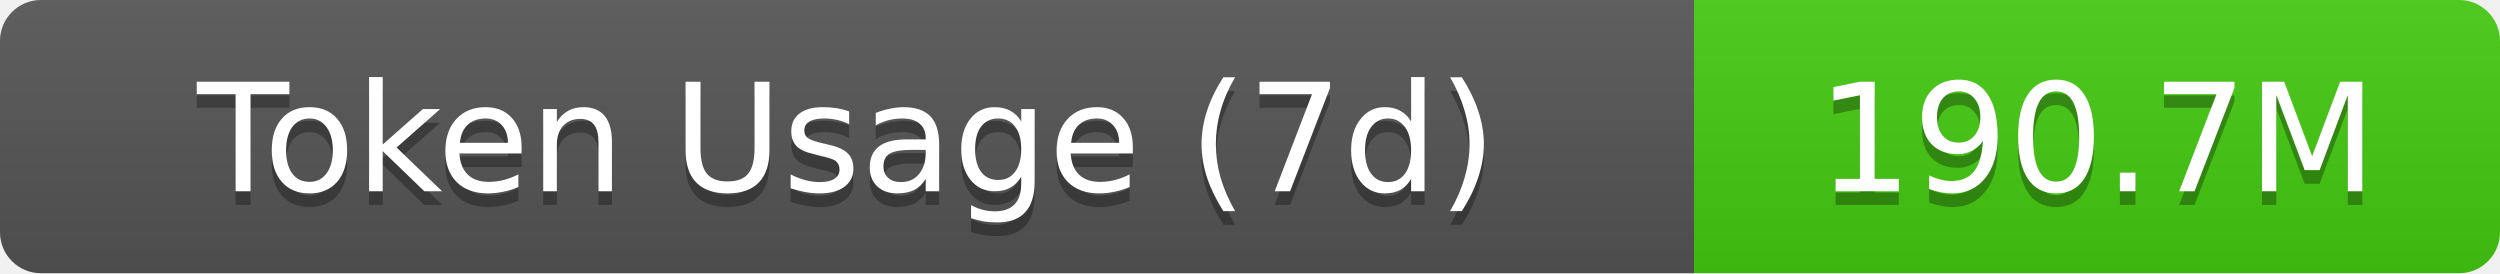
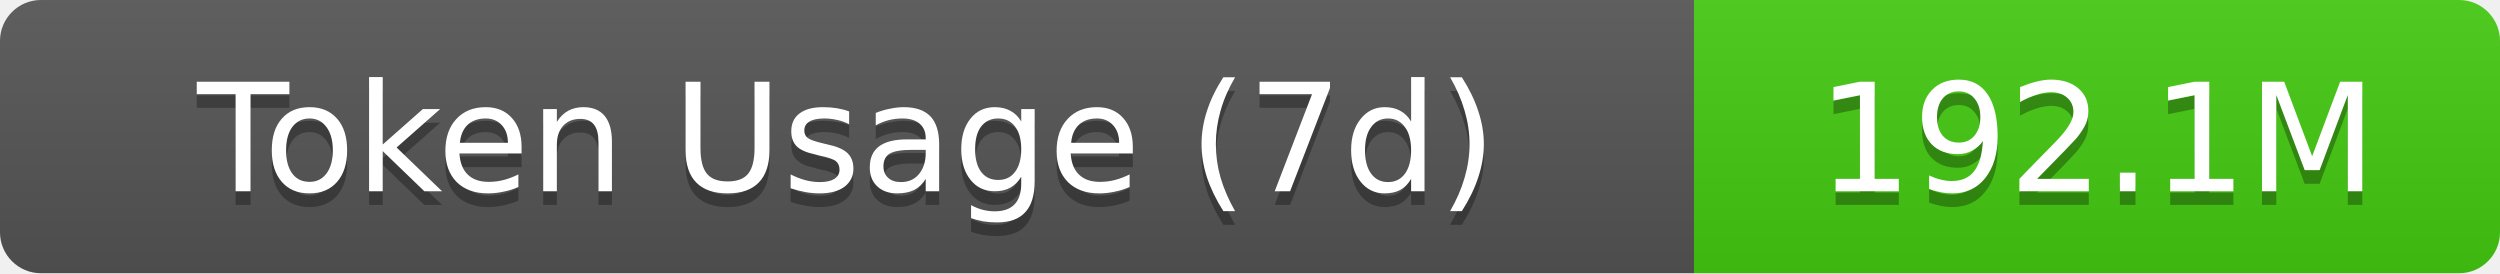
- <svg xmlns="http://www.w3.org/2000/svg" width="183" height="20" role="img" aria-label="Token Usage (7d): 190.7M">
+ <svg xmlns="http://www.w3.org/2000/svg" width="183" height="20" role="img" aria-label="Token Usage (7d): 192.1M">
  <linearGradient id="s" x2="0" y2="100%">
    <stop offset="0" stop-color="#bbb" stop-opacity=".1" />
    <stop offset="1" stop-opacity=".1" />
  </linearGradient>
  <clipPath id="r">
    <rect width="183" height="20" rx="3" fill="#fff" />
  </clipPath>
  <g clip-path="url(#r)">
    <rect width="124" height="20" fill="#555" />
    <rect x="124" width="59" height="20" fill="#4c1" />
    <rect width="183" height="20" fill="url(#s)" />
  </g>
  <g fill="#fff" text-anchor="middle" font-family="Verdana,Geneva,DejaVu Sans,sans-serif" text-rendering="geometricPrecision" font-size="11">
    <text aria-hidden="true" x="62" y="15" fill="#010101" fill-opacity=".3">Token Usage (7d)</text>
    <text x="62" y="14">Token Usage (7d)</text>
-     <text aria-hidden="true" x="153.5" y="15" fill="#010101" fill-opacity=".3">190.7M</text>
-     <text x="153.5" y="14">190.7M</text>
+     <text aria-hidden="true" x="153.5" y="15" fill="#010101" fill-opacity=".3">192.1M</text>
+     <text x="153.5" y="14">192.1M</text>
  </g>
</svg>
